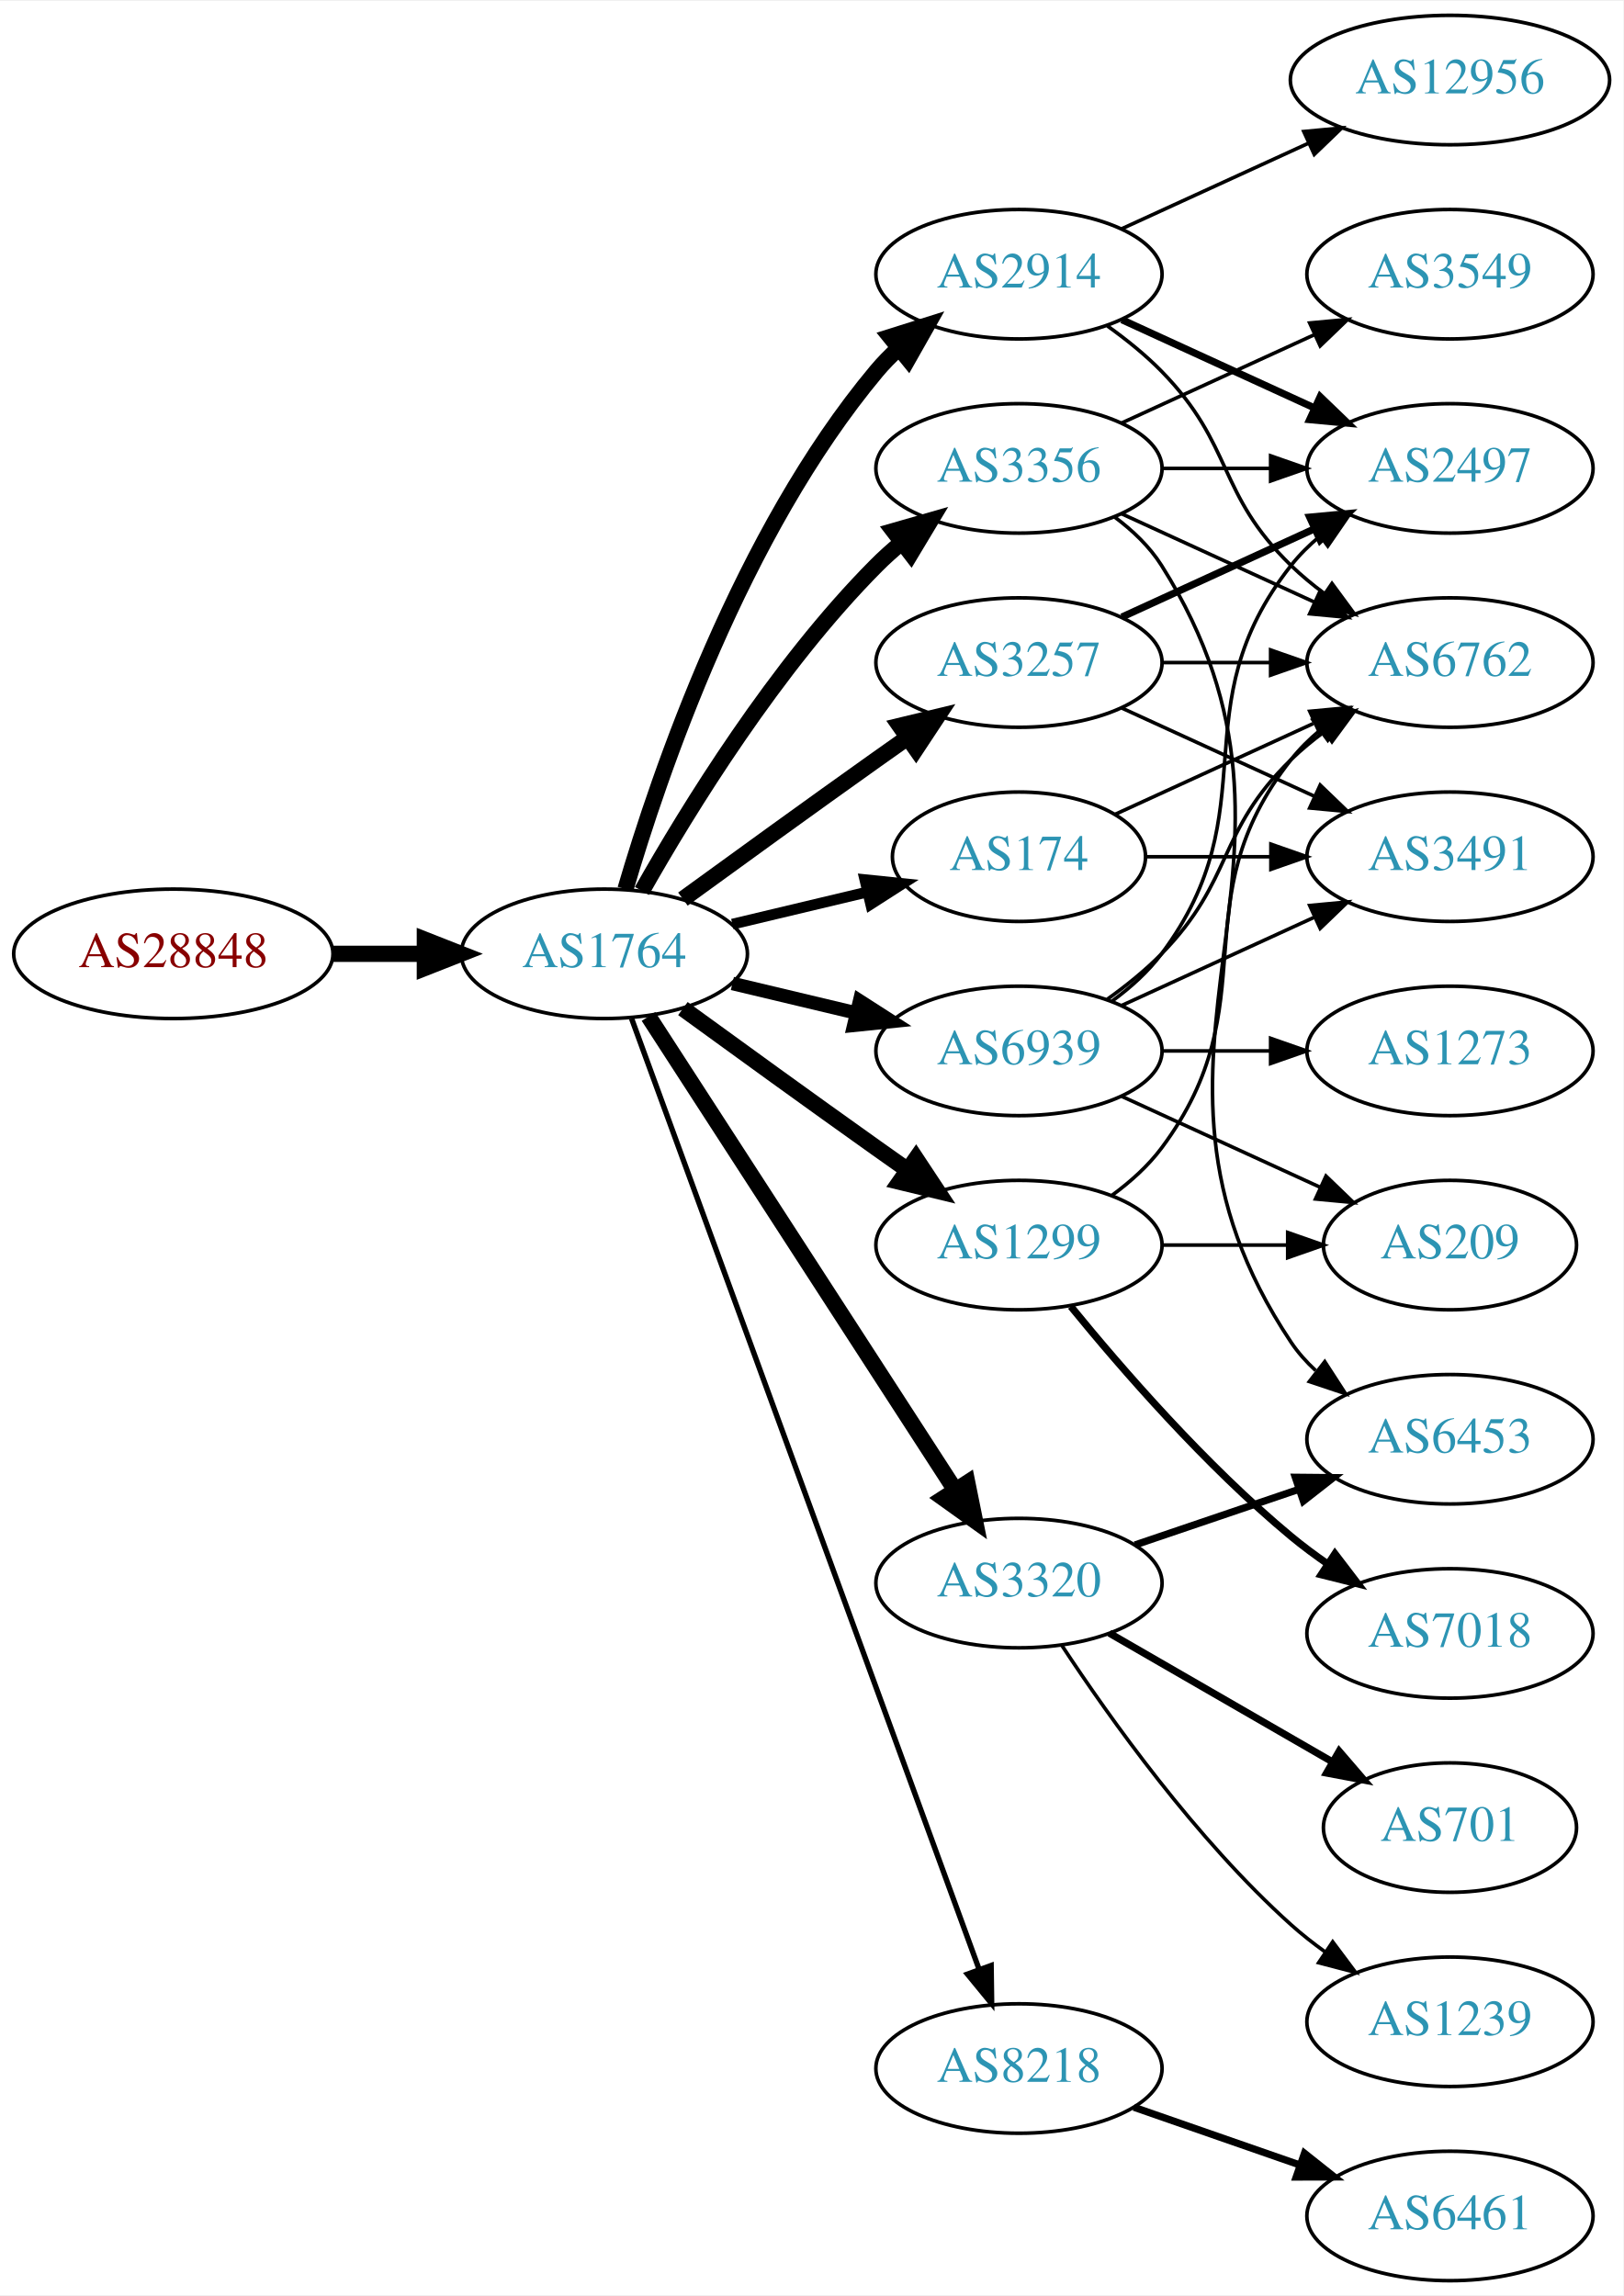
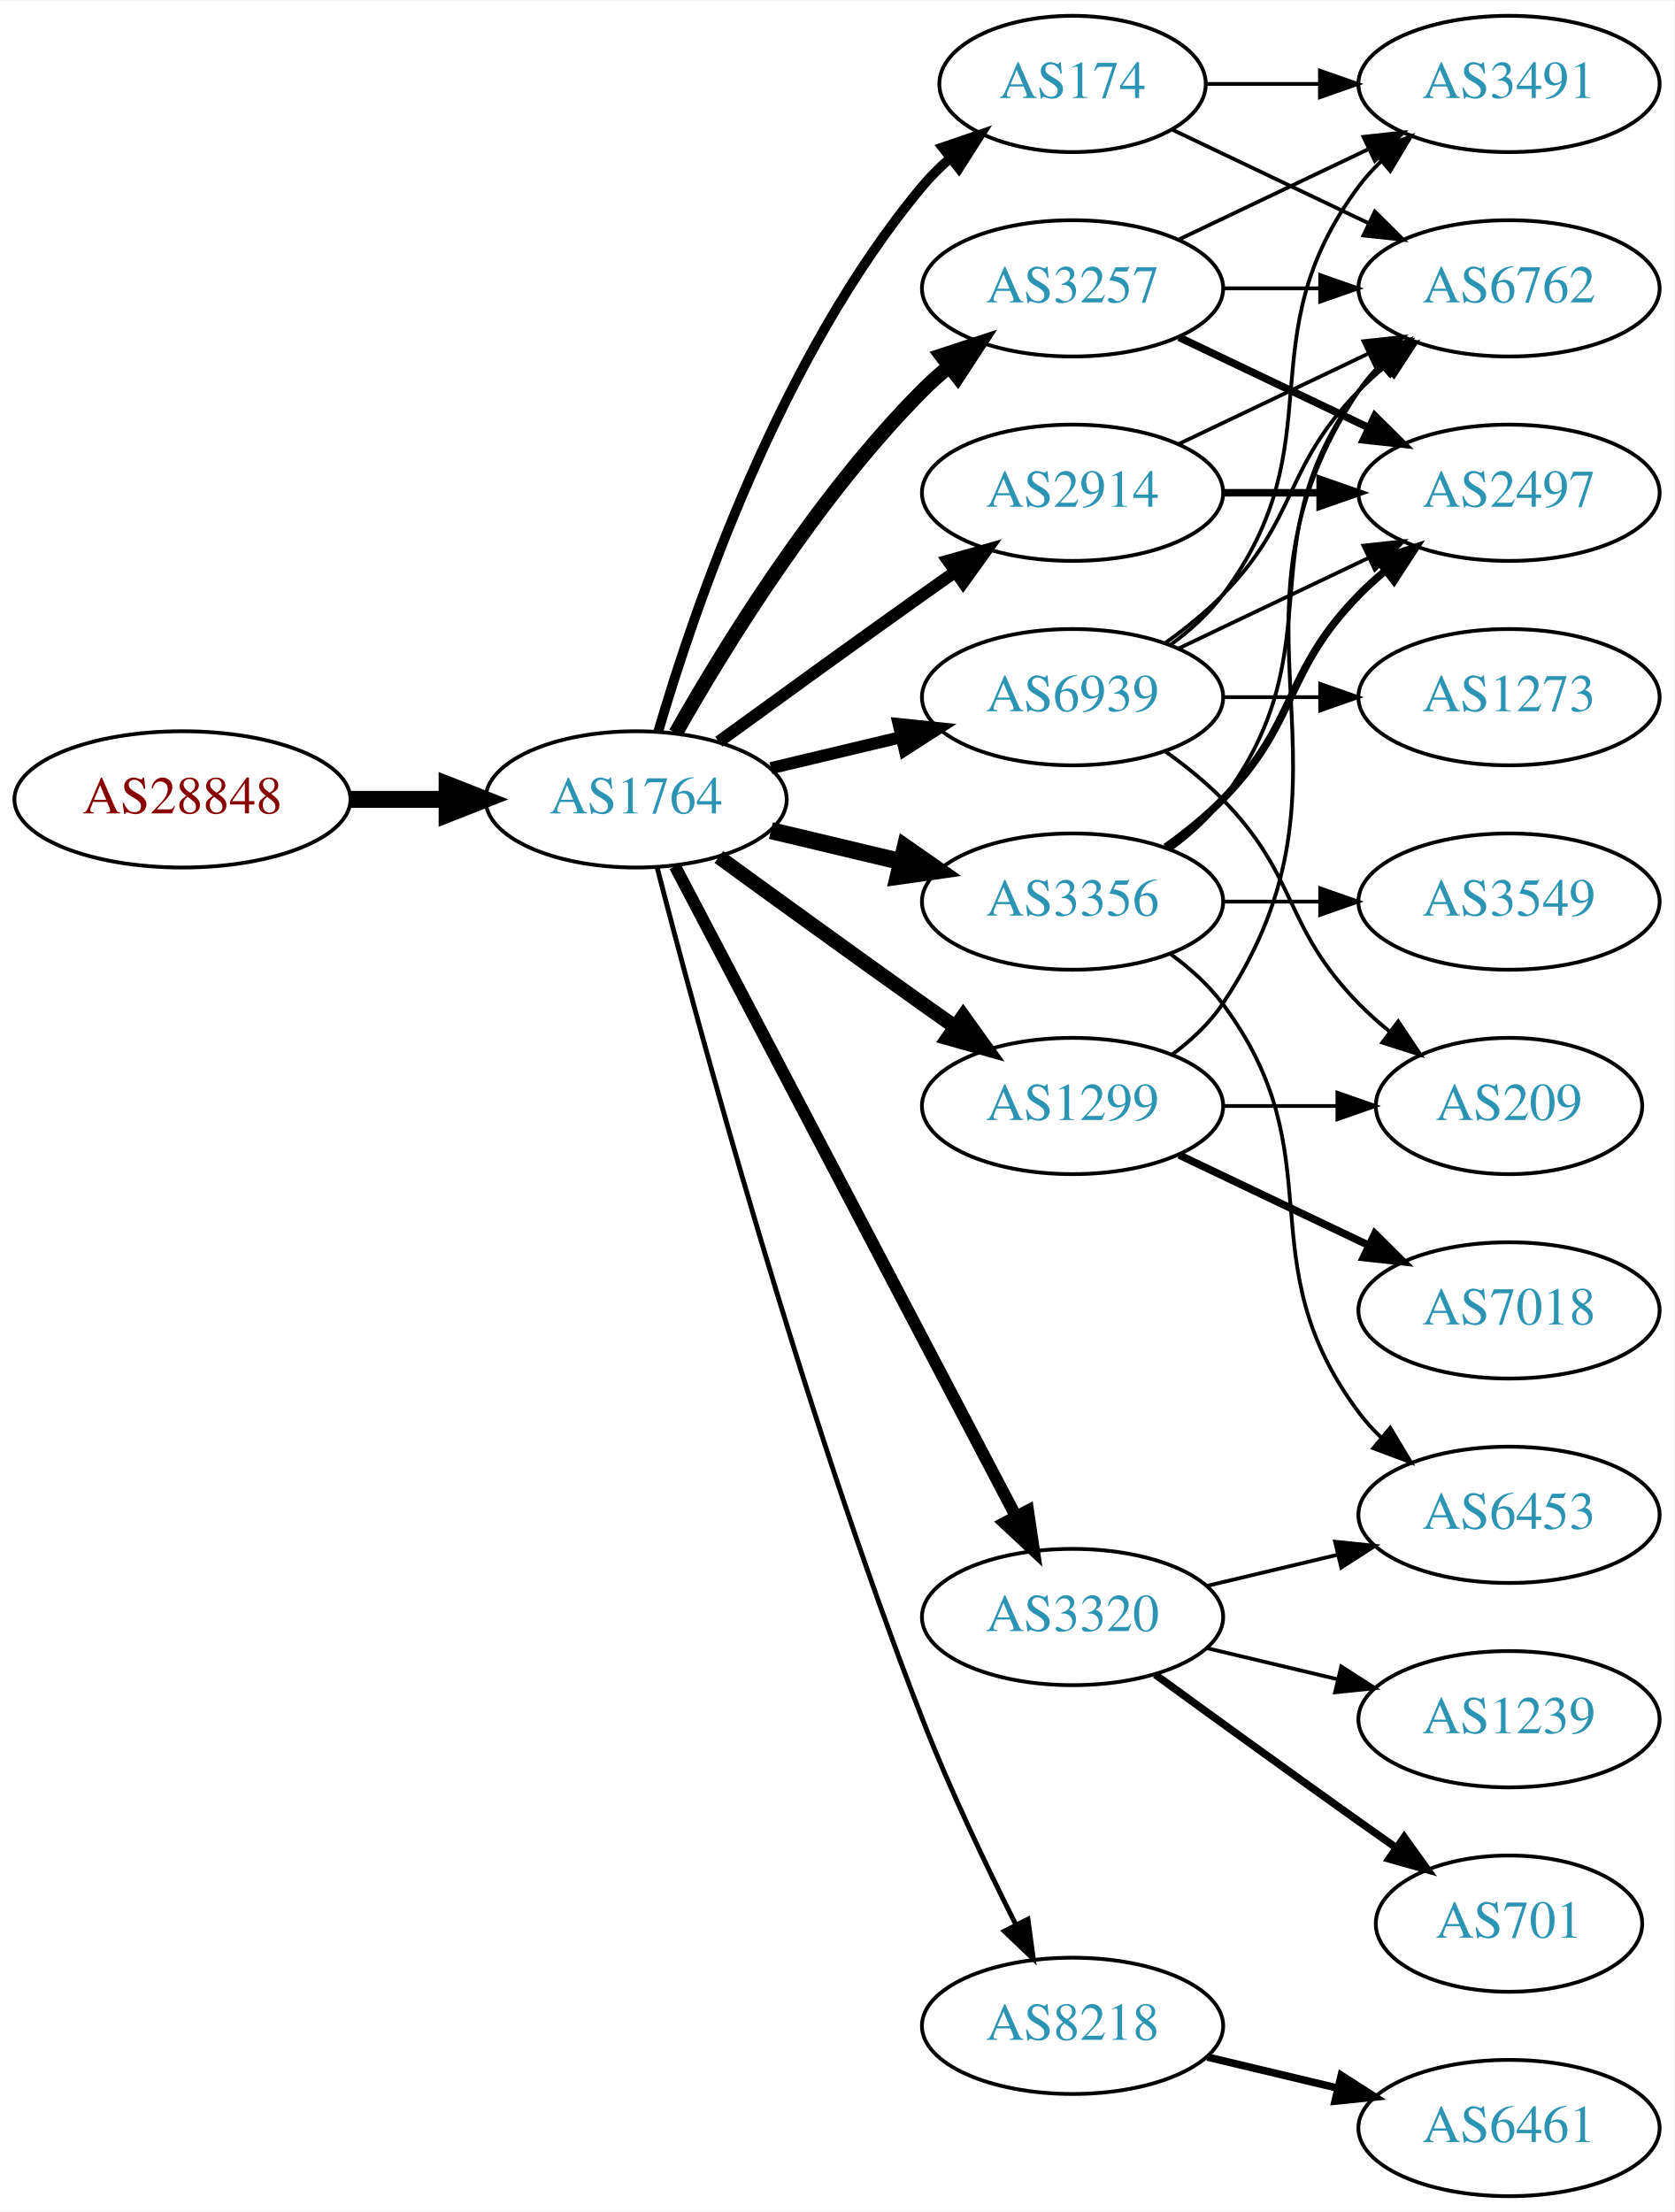
- <svg xmlns="http://www.w3.org/2000/svg" xmlns:xlink="http://www.w3.org/1999/xlink" width="451pt" height="638pt" viewBox="0.00 0.00 451.37 638.00">
-   <g id="graph0" class="graph" transform="scale(1 1) rotate(0) translate(4 634)">
-     <polygon fill="white" stroke="none" points="-4,4 -4,-634 447.37,-634 447.37,4 -4,4" />
+ <svg xmlns="http://www.w3.org/2000/svg" xmlns:xlink="http://www.w3.org/1999/xlink" width="442pt" height="584pt" viewBox="0.00 0.00 442.27 584.00">
+   <g id="graph0" class="graph" transform="scale(1 1) rotate(0) translate(4 580)">
+     <polygon fill="white" stroke="none" points="-4,4 -4,-580 438.271,-580 438.271,4 -4,4" />
    <g id="node1" class="node">
      <g id="a_node1">
        <a xlink:href="/asn/28848" xlink:title="AS28848 ~ UNIDO-AS [AT]">
          <ellipse fill="#ffffff" stroke="black" cx="44.196" cy="-369" rx="44.393" ry="18" />
          <text text-anchor="middle" x="44.196" y="-365.3" font-family="Times,serif" font-size="14.00" fill="#880000">AS28848</text>
        </a>
      </g>
    </g>
    <g id="node2" class="node">
      <g id="a_node2">
        <a xlink:href="/asn/1764" xlink:title="AS1764 ~ NEXTLAYER-AS [AT]">
          <ellipse fill="#ffffff" stroke="black" cx="164.039" cy="-369" rx="39.794" ry="18" />
          <text text-anchor="middle" x="164.039" y="-365.3" font-family="Times,serif" font-size="14.00" fill="#2c94b3">AS1764</text>
        </a>
      </g>
    </g>
    <g id="edge1" class="edge">
      <path fill="none" stroke="black" stroke-width="4.5" d="M88.407,-369C96.72,-369 105.482,-369 113.965,-369" />
      <polygon fill="black" stroke="black" stroke-width="4.5" points="114.123,-372.938 124.123,-369 114.123,-365.063 114.123,-372.938" />
    </g>
    <g id="node3" class="node">
      <g id="a_node3">
-         <a xlink:href="/asn/3356" xlink:title="AS3356 ~ Level 3 Parent, LLC [US]">
-           <ellipse fill="#ffffff" stroke="black" cx="279.332" cy="-504" rx="39.794" ry="18" />
-           <text text-anchor="middle" x="279.332" y="-500.3" font-family="Times,serif" font-size="14.00" fill="#2c94b3">AS3356</text>
+         <a xlink:href="/asn/2914" xlink:title="AS2914 ~ NTT America, Inc. [US]">
+           <ellipse fill="#ffffff" stroke="black" cx="279.332" cy="-450" rx="39.794" ry="18" />
+           <text text-anchor="middle" x="279.332" y="-446.3" font-family="Times,serif" font-size="14.00" fill="#2c94b3">AS2914</text>
        </a>
      </g>
    </g>
    <g id="edge2" class="edge">
-       <path fill="none" stroke="black" stroke-width="4.5" d="M174.498,-386.49C187.28,-409.096 211.712,-448.886 239.685,-477 241.796,-479.121 244.092,-481.188 246.477,-483.171" />
-       <polygon fill="black" stroke="black" stroke-width="4.5" points="244.463,-486.589 254.793,-489.556 249.259,-480.343 244.463,-486.589" />
+       <path fill="none" stroke="black" stroke-width="3.214" d="M185.887,-384.222C200.821,-395.091 221.435,-410.025 239.685,-423 242.506,-425.005 245.449,-427.085 248.397,-429.159" />
+       <polygon fill="black" stroke="black" stroke-width="3.214" points="246.424,-432.05 256.621,-434.926 250.443,-426.319 246.424,-432.05" />
    </g>
    <g id="node4" class="node">
      <g id="a_node4">
-         <a xlink:href="/asn/2914" xlink:title="AS2914 ~ NTT America, Inc. [US]">
-           <ellipse fill="#ffffff" stroke="black" cx="279.332" cy="-558" rx="39.794" ry="18" />
-           <text text-anchor="middle" x="279.332" y="-554.3" font-family="Times,serif" font-size="14.00" fill="#2c94b3">AS2914</text>
+         <a xlink:href="/asn/3257" xlink:title="AS3257 ~ GTT [DE]">
+           <ellipse fill="#ffffff" stroke="black" cx="279.332" cy="-504" rx="39.794" ry="18" />
+           <text text-anchor="middle" x="279.332" y="-500.3" font-family="Times,serif" font-size="14.00" fill="#2c94b3">AS3257</text>
        </a>
      </g>
    </g>
    <g id="edge3" class="edge">
-       <path fill="none" stroke="black" stroke-width="4.5" d="M169.913,-387.002C179.227,-418.844 202.043,-485.981 239.685,-531 241.555,-533.237 243.654,-535.374 245.88,-537.396" />
-       <polygon fill="black" stroke="black" stroke-width="4.5" points="243.548,-540.574 253.799,-543.804 248.502,-534.452 243.548,-540.574" />
+       <path fill="none" stroke="black" stroke-width="3.857" d="M174.498,-386.49C187.28,-409.096 211.712,-448.886 239.685,-477 241.796,-479.121 244.092,-481.188 246.477,-483.171" />
+       <polygon fill="black" stroke="black" stroke-width="3.857" points="244.73,-486.242 254.793,-489.556 248.993,-480.69 244.73,-486.242" />
    </g>
    <g id="node5" class="node">
      <g id="a_node5">
-         <a xlink:href="/asn/3257" xlink:title="AS3257 ~ GTT [DE]">
-           <ellipse fill="#ffffff" stroke="black" cx="279.332" cy="-450" rx="39.794" ry="18" />
-           <text text-anchor="middle" x="279.332" y="-446.3" font-family="Times,serif" font-size="14.00" fill="#2c94b3">AS3257</text>
-         </a>
-       </g>
-     </g>
-     <g id="edge4" class="edge">
-       <path fill="none" stroke="black" stroke-width="4.5" d="M185.887,-384.222C200.821,-395.091 221.435,-410.025 239.685,-423 242.506,-425.005 245.449,-427.085 248.397,-429.159" />
-       <polygon fill="black" stroke="black" stroke-width="4.5" points="246.173,-432.409 256.621,-434.926 250.694,-425.961 246.173,-432.409" />
-     </g>
-     <g id="node6" class="node">
-       <g id="a_node6">
-         <a xlink:href="/asn/3320" xlink:title="AS3320 ~ DTAG [DE]">
-           <ellipse fill="#ffffff" stroke="black" cx="279.332" cy="-194" rx="39.794" ry="18" />
-           <text text-anchor="middle" x="279.332" y="-190.3" font-family="Times,serif" font-size="14.00" fill="#2c94b3">AS3320</text>
-         </a>
-       </g>
-     </g>
-     <g id="edge5" class="edge">
-       <path fill="none" stroke="black" stroke-width="4.5" d="M176.316,-351.581C196.335,-320.657 238.172,-256.033 261.573,-219.887" />
-       <polygon fill="black" stroke="black" stroke-width="4.5" points="264.971,-221.883 267.1,-211.349 258.36,-217.604 264.971,-221.883" />
-     </g>
-     <g id="node7" class="node">
-       <g id="a_node7">
        <a xlink:href="/asn/1299" xlink:title="AS1299 ~ Telia Carrier [EU]">
          <ellipse fill="#ffffff" stroke="black" cx="279.332" cy="-288" rx="39.794" ry="18" />
          <text text-anchor="middle" x="279.332" y="-284.3" font-family="Times,serif" font-size="14.00" fill="#2c94b3">AS1299</text>
        </a>
      </g>
    </g>
+     <g id="edge4" class="edge">
+       <path fill="none" stroke="black" stroke-width="3.857" d="M185.887,-353.778C200.821,-342.909 221.435,-327.975 239.685,-315 242.506,-312.995 245.449,-310.915 248.397,-308.841" />
+       <polygon fill="black" stroke="black" stroke-width="3.857" points="250.443,-311.681 256.621,-303.074 246.424,-305.95 250.443,-311.681" />
+     </g>
+     <g id="node6" class="node">
+       <g id="a_node6">
+         <a xlink:href="/asn/3356" xlink:title="AS3356 ~ Level 3 Parent, LLC [US]">
+           <ellipse fill="#ffffff" stroke="black" cx="279.332" cy="-342" rx="39.794" ry="18" />
+           <text text-anchor="middle" x="279.332" y="-338.3" font-family="Times,serif" font-size="14.00" fill="#2c94b3">AS3356</text>
+         </a>
+       </g>
+     </g>
+     <g id="edge5" class="edge">
+       <path fill="none" stroke="black" stroke-width="4.5" d="M199.646,-360.752C210.517,-358.162 222.671,-355.265 234.114,-352.538" />
+       <polygon fill="black" stroke="black" stroke-width="4.5" points="235.122,-356.346 243.936,-350.197 233.296,-348.685 235.122,-356.346" />
+     </g>
+     <g id="node7" class="node">
+       <g id="a_node7">
+         <a xlink:href="/asn/3320" xlink:title="AS3320 ~ DTAG [DE]">
+           <ellipse fill="#ffffff" stroke="black" cx="279.332" cy="-153" rx="39.794" ry="18" />
+           <text text-anchor="middle" x="279.332" y="-149.3" font-family="Times,serif" font-size="14.00" fill="#2c94b3">AS3320</text>
+         </a>
+       </g>
+     </g>
    <g id="edge6" class="edge">
-       <path fill="none" stroke="black" stroke-width="4.5" d="M185.887,-353.778C200.821,-342.909 221.435,-327.975 239.685,-315 242.506,-312.995 245.449,-310.915 248.397,-308.841" />
-       <polygon fill="black" stroke="black" stroke-width="4.5" points="250.694,-312.039 256.621,-303.074 246.173,-305.591 250.694,-312.039" />
+       <path fill="none" stroke="black" stroke-width="3.214" d="M174.31,-351.324C194.151,-313.495 240.829,-224.501 264.316,-179.722" />
+       <polygon fill="black" stroke="black" stroke-width="3.214" points="267.546,-181.099 269.091,-170.617 261.347,-177.848 267.546,-181.099" />
    </g>
    <g id="node8" class="node">
      <g id="a_node8">
        <a xlink:href="/asn/8218" xlink:title="AS8218 ~ legacy Neotelecoms [FR]">
-           <ellipse fill="#ffffff" stroke="black" cx="279.332" cy="-59" rx="39.794" ry="18" />
-           <text text-anchor="middle" x="279.332" y="-55.3" font-family="Times,serif" font-size="14.00" fill="#2c94b3">AS8218</text>
+           <ellipse fill="#ffffff" stroke="black" cx="279.332" cy="-45" rx="39.794" ry="18" />
+           <text text-anchor="middle" x="279.332" y="-41.3" font-family="Times,serif" font-size="14.00" fill="#2c94b3">AS8218</text>
        </a>
      </g>
    </g>
    <g id="edge7" class="edge">
-       <path fill="none" stroke="black" stroke-width="1.5" d="M171.619,-350.993C190.587,-299.092 245.464,-148.936 268.239,-86.616" />
-       <polygon fill="black" stroke="black" stroke-width="1.5" points="271.587,-87.65 271.733,-77.057 265.013,-85.248 271.587,-87.65" />
+       <path fill="none" stroke="black" stroke-width="1.286" d="M169.591,-351.01C180.102,-310.296 207.635,-208.242 239.685,-126 246.9,-107.485 256.518,-87.316 264.353,-71.735" />
+       <polygon fill="black" stroke="black" stroke-width="1.286" points="267.544,-73.181 268.964,-62.682 261.307,-70.004 267.544,-73.181" />
    </g>
    <g id="node9" class="node">
      <g id="a_node9">
        <a xlink:href="/asn/174" xlink:title="AS174 ~ Cogent Communications [US]">
-           <ellipse fill="#ffffff" stroke="black" cx="279.332" cy="-396" rx="35.194" ry="18" />
-           <text text-anchor="middle" x="279.332" y="-392.3" font-family="Times,serif" font-size="14.00" fill="#2c94b3">AS174</text>
+           <ellipse fill="#ffffff" stroke="black" cx="279.332" cy="-558" rx="35.194" ry="18" />
+           <text text-anchor="middle" x="279.332" y="-554.3" font-family="Times,serif" font-size="14.00" fill="#2c94b3">AS174</text>
        </a>
      </g>
    </g>
    <g id="edge8" class="edge">
-       <path fill="none" stroke="black" stroke-width="3" d="M199.646,-377.248C211.44,-380.058 224.745,-383.229 237.013,-386.153" />
-       <polygon fill="black" stroke="black" stroke-width="3" points="236.479,-389.624 247.018,-388.537 238.101,-382.814 236.479,-389.624" />
+       <path fill="none" stroke="black" stroke-width="2.571" d="M169.913,-387.002C179.227,-418.844 202.043,-485.981 239.685,-531 241.838,-533.574 244.292,-536.017 246.896,-538.303" />
+       <polygon fill="black" stroke="black" stroke-width="2.571" points="244.98,-541.249 255.007,-544.672 249.303,-535.743 244.98,-541.249" />
    </g>
    <g id="node10" class="node">
      <g id="a_node10">
        <a xlink:href="/asn/6939" xlink:title="AS6939 ~ Hurricane Electric LLC [US]">
-           <ellipse fill="#ffffff" stroke="black" cx="279.332" cy="-342" rx="39.794" ry="18" />
-           <text text-anchor="middle" x="279.332" y="-338.3" font-family="Times,serif" font-size="14.00" fill="#2c94b3">AS6939</text>
+           <ellipse fill="#ffffff" stroke="black" cx="279.332" cy="-396" rx="39.794" ry="18" />
+           <text text-anchor="middle" x="279.332" y="-392.3" font-family="Times,serif" font-size="14.00" fill="#2c94b3">AS6939</text>
        </a>
      </g>
    </g>
    <g id="edge9" class="edge">
-       <path fill="none" stroke="black" stroke-width="3.75" d="M199.646,-360.752C210.517,-358.162 222.671,-355.265 234.114,-352.538" />
-       <polygon fill="black" stroke="black" stroke-width="3.75" points="235.02,-355.92 243.936,-350.197 233.397,-349.111 235.02,-355.92" />
+       <path fill="none" stroke="black" stroke-width="3.214" d="M199.646,-377.248C210.517,-379.838 222.671,-382.735 234.114,-385.462" />
+       <polygon fill="black" stroke="black" stroke-width="3.214" points="233.397,-388.889 243.936,-387.803 235.02,-382.08 233.397,-388.889" />
    </g>
    <g id="node11" class="node">
      <g id="a_node11">
-         <a xlink:href="/asn/6762" xlink:title="AS6762 ~ TELECOM ITALIA SPARKLE S.p.A. [IT]">
-           <ellipse fill="#ffffff" stroke="black" cx="399.174" cy="-450" rx="39.794" ry="18" />
-           <text text-anchor="middle" x="399.174" y="-446.3" font-family="Times,serif" font-size="14.00" fill="#2c94b3">AS6762</text>
-         </a>
-       </g>
-     </g>
-     <g id="edge18" class="edge">
-       <path fill="none" stroke="black" d="M307.96,-491.339C323.917,-484.027 344.188,-474.739 361.471,-466.819" />
-       <polygon fill="black" stroke="black" points="363.085,-469.929 370.718,-462.581 360.169,-463.565 363.085,-469.929" />
+         <a xlink:href="/asn/2497" xlink:title="AS2497 ~ Internet Initiative Japan Inc. [JP]">
+           <ellipse fill="#ffffff" stroke="black" cx="394.625" cy="-450" rx="39.794" ry="18" />
+           <text text-anchor="middle" x="394.625" y="-446.3" font-family="Times,serif" font-size="14.00" fill="#2c94b3">AS2497</text>
+         </a>
+       </g>
+     </g>
+     <g id="edge16" class="edge">
+       <path fill="none" stroke="black" stroke-width="2" d="M319.004,-450C327.207,-450 335.971,-450 344.503,-450" />
+       <polygon fill="black" stroke="black" stroke-width="2" points="344.742,-453.5 354.742,-450 344.742,-446.5 344.742,-453.5" />
    </g>
    <g id="node13" class="node">
      <g id="a_node13">
-         <a xlink:href="/asn/2497" xlink:title="AS2497 ~ Internet Initiative Japan Inc. [JP]">
-           <ellipse fill="#ffffff" stroke="black" cx="399.174" cy="-504" rx="39.794" ry="18" />
-           <text text-anchor="middle" x="399.174" y="-500.3" font-family="Times,serif" font-size="14.00" fill="#2c94b3">AS2497</text>
-         </a>
-       </g>
-     </g>
-     <g id="edge19" class="edge">
-       <path fill="none" stroke="black" d="M319.244,-504C328.798,-504 339.147,-504 349.11,-504" />
-       <polygon fill="black" stroke="black" points="349.302,-507.5 359.302,-504 349.302,-500.5 349.302,-507.5" />
+         <a xlink:href="/asn/6762" xlink:title="AS6762 ~ TELECOM ITALIA SPARKLE S.p.A. [IT]">
+           <ellipse fill="#ffffff" stroke="black" cx="394.625" cy="-504" rx="39.794" ry="18" />
+           <text text-anchor="middle" x="394.625" y="-500.3" font-family="Times,serif" font-size="14.00" fill="#2c94b3">AS6762</text>
+         </a>
+       </g>
+     </g>
+     <g id="edge17" class="edge">
+       <path fill="none" stroke="black" d="M307.468,-462.934C322.462,-470.081 341.283,-479.052 357.506,-486.785" />
+       <polygon fill="black" stroke="black" points="356.177,-490.028 366.71,-491.171 359.188,-483.709 356.177,-490.028" />
+     </g>
+     <g id="edge10" class="edge">
+       <path fill="none" stroke="black" stroke-width="2" d="M307.468,-491.066C322.462,-483.919 341.283,-474.948 357.506,-467.215" />
+       <polygon fill="black" stroke="black" stroke-width="2" points="359.188,-470.291 366.71,-462.829 356.177,-463.972 359.188,-470.291" />
+     </g>
+     <g id="node12" class="node">
+       <g id="a_node12">
+         <a xlink:href="/asn/3491" xlink:title="AS3491 ~ PCCW Global, Inc. [US]">
+           <ellipse fill="#ffffff" stroke="black" cx="394.625" cy="-558" rx="39.794" ry="18" />
+           <text text-anchor="middle" x="394.625" y="-554.3" font-family="Times,serif" font-size="14.00" fill="#2c94b3">AS3491</text>
+         </a>
+       </g>
+     </g>
+     <g id="edge11" class="edge">
+       <path fill="none" stroke="black" d="M307.468,-516.934C322.462,-524.081 341.283,-533.052 357.506,-540.785" />
+       <polygon fill="black" stroke="black" points="356.177,-544.028 366.71,-545.171 359.188,-537.709 356.177,-544.028" />
+     </g>
+     <g id="edge12" class="edge">
+       <path fill="none" stroke="black" d="M319.004,-504C327.207,-504 335.971,-504 344.503,-504" />
+       <polygon fill="black" stroke="black" points="344.742,-507.5 354.742,-504 344.742,-500.5 344.742,-507.5" />
+     </g>
+     <g id="edge14" class="edge">
+       <path fill="none" stroke="black" d="M305.651,-301.607C310.707,-305.351 315.518,-309.831 318.978,-315 360.003,-376.294 313.954,-415.706 354.978,-477 356.6,-479.423 358.519,-481.695 360.621,-483.81" />
+       <polygon fill="black" stroke="black" points="358.434,-486.546 368.306,-490.393 362.988,-481.229 358.434,-486.546" />
+     </g>
+     <g id="node14" class="node">
+       <g id="a_node14">
+         <a xlink:href="/asn/7018" xlink:title="AS7018 ~ AT&amp;T Services, Inc. [US]">
+           <ellipse fill="#ffffff" stroke="black" cx="394.625" cy="-234" rx="39.794" ry="18" />
+           <text text-anchor="middle" x="394.625" y="-230.3" font-family="Times,serif" font-size="14.00" fill="#2c94b3">AS7018</text>
+         </a>
+       </g>
+     </g>
+     <g id="edge13" class="edge">
+       <path fill="none" stroke="black" stroke-width="2" d="M307.468,-275.066C322.462,-267.919 341.283,-258.948 357.506,-251.215" />
+       <polygon fill="black" stroke="black" stroke-width="2" points="359.188,-254.291 366.71,-246.829 356.177,-247.972 359.188,-254.291" />
    </g>
    <g id="node15" class="node">
      <g id="a_node15">
-         <a xlink:href="/asn/3549" xlink:title="AS3549 ~ Level 3 Parent, LLC [US]">
-           <ellipse fill="#ffffff" stroke="black" cx="399.174" cy="-558" rx="39.794" ry="18" />
-           <text text-anchor="middle" x="399.174" y="-554.3" font-family="Times,serif" font-size="14.00" fill="#2c94b3">AS3549</text>
-         </a>
-       </g>
-     </g>
-     <g id="edge16" class="edge">
-       <path fill="none" stroke="black" d="M307.96,-516.661C323.917,-523.973 344.188,-533.261 361.471,-541.181" />
-       <polygon fill="black" stroke="black" points="360.169,-544.435 370.718,-545.419 363.085,-538.071 360.169,-544.435" />
+         <a xlink:href="/asn/209" xlink:title="AS209 ~ CenturyLink Communications, LLC [US]">
+           <ellipse fill="#ffffff" stroke="black" cx="394.625" cy="-288" rx="35.194" ry="18" />
+           <text text-anchor="middle" x="394.625" y="-284.3" font-family="Times,serif" font-size="14.00" fill="#2c94b3">AS209</text>
+         </a>
+       </g>
+     </g>
+     <g id="edge15" class="edge">
+       <path fill="none" stroke="black" d="M319.004,-288C328.709,-288 339.2,-288 349.163,-288" />
+       <polygon fill="black" stroke="black" points="349.299,-291.5 359.299,-288 349.299,-284.5 349.299,-291.5" />
+     </g>
+     <g id="edge19" class="edge">
+       <path fill="none" stroke="black" stroke-width="2" d="M303.926,-356.389C309.182,-360.148 314.513,-364.437 318.978,-369 339.151,-389.617 334.806,-402.383 354.978,-423 357.071,-425.139 359.354,-427.218 361.731,-429.21" />
+       <polygon fill="black" stroke="black" stroke-width="2" points="359.974,-432.275 370.031,-435.611 364.249,-426.732 359.974,-432.275" />
+     </g>
+     <g id="edge18" class="edge">
+       <path fill="none" stroke="black" d="M305.262,-355.882C310.338,-359.611 315.256,-364.016 318.978,-369 349.249,-409.542 324.707,-436.458 354.978,-477 356.723,-479.336 358.73,-481.545 360.893,-483.617" />
+       <polygon fill="black" stroke="black" points="358.771,-486.405 368.694,-490.118 363.253,-481.027 358.771,-486.405" />
    </g>
    <g id="node16" class="node">
      <g id="a_node16">
-         <a xlink:href="/asn/6453" xlink:title="AS6453 ~ TATA COMMUNICATIONS (AMERICA) INC [US]">
-           <ellipse fill="#ffffff" stroke="black" cx="399.174" cy="-234" rx="39.794" ry="18" />
-           <text text-anchor="middle" x="399.174" y="-230.3" font-family="Times,serif" font-size="14.00" fill="#2c94b3">AS6453</text>
-         </a>
-       </g>
-     </g>
-     <g id="edge17" class="edge">
-       <path fill="none" stroke="black" d="M305.858,-490.528C310.903,-486.777 315.658,-482.26 318.978,-477 370.928,-394.7 300.94,-341.944 354.978,-261 356.893,-258.131 359.227,-255.51 361.808,-253.128" />
-       <polygon fill="black" stroke="black" points="364.359,-255.579 370.12,-246.687 360.071,-250.046 364.359,-255.579" />
-     </g>
-     <g id="edge10" class="edge">
-       <path fill="none" stroke="black" d="M303.926,-543.611C309.182,-539.852 314.513,-535.563 318.978,-531 339.151,-510.383 334.285,-497.094 354.978,-477 357.823,-474.237 360.997,-471.614 364.297,-469.166" />
-       <polygon fill="black" stroke="black" points="366.363,-471.994 372.645,-463.462 362.414,-466.214 366.363,-471.994" />
-     </g>
-     <g id="node12" class="node">
-       <g id="a_node12">
-         <a xlink:href="/asn/12956" xlink:title="AS12956 ~ TELXIUS [ES]">
-           <ellipse fill="#ffffff" stroke="black" cx="399.174" cy="-612" rx="44.393" ry="18" />
-           <text text-anchor="middle" x="399.174" y="-608.3" font-family="Times,serif" font-size="14.00" fill="#2c94b3">AS12956</text>
-         </a>
-       </g>
-     </g>
-     <g id="edge11" class="edge">
-       <path fill="none" stroke="black" d="M307.96,-570.661C323.458,-577.762 343.025,-586.728 359.971,-594.494" />
-       <polygon fill="black" stroke="black" points="358.525,-597.681 369.074,-598.665 361.441,-591.317 358.525,-597.681" />
-     </g>
-     <g id="edge12" class="edge">
-       <path fill="none" stroke="black" stroke-width="2" d="M307.96,-545.339C323.917,-538.027 344.188,-528.739 361.471,-520.819" />
-       <polygon fill="black" stroke="black" stroke-width="2" points="363.085,-523.929 370.718,-516.581 360.169,-517.565 363.085,-523.929" />
-     </g>
-     <g id="edge14" class="edge">
-       <path fill="none" stroke="black" d="M319.244,-450C328.798,-450 339.147,-450 349.11,-450" />
-       <polygon fill="black" stroke="black" points="349.302,-453.5 359.302,-450 349.302,-446.5 349.302,-453.5" />
-     </g>
-     <g id="edge13" class="edge">
-       <path fill="none" stroke="black" stroke-width="2" d="M307.96,-462.661C323.917,-469.973 344.188,-479.261 361.471,-487.181" />
-       <polygon fill="black" stroke="black" stroke-width="2" points="360.169,-490.435 370.718,-491.419 363.085,-484.071 360.169,-490.435" />
-     </g>
-     <g id="node14" class="node">
-       <g id="a_node14">
-         <a xlink:href="/asn/3491" xlink:title="AS3491 ~ PCCW Global, Inc. [US]">
-           <ellipse fill="#ffffff" stroke="black" cx="399.174" cy="-396" rx="39.794" ry="18" />
-           <text text-anchor="middle" x="399.174" y="-392.3" font-family="Times,serif" font-size="14.00" fill="#2c94b3">AS3491</text>
-         </a>
-       </g>
-     </g>
-     <g id="edge15" class="edge">
-       <path fill="none" stroke="black" d="M307.96,-437.339C323.917,-430.027 344.188,-420.739 361.471,-412.819" />
-       <polygon fill="black" stroke="black" points="363.085,-415.929 370.718,-408.581 360.169,-409.565 363.085,-415.929" />
-     </g>
-     <g id="edge22" class="edge">
-       <path fill="none" stroke="black" stroke-width="2" d="M311.602,-204.614C325.585,-209.361 342.256,-215.019 357.218,-220.098" />
-       <polygon fill="black" stroke="black" stroke-width="2" points="356.163,-223.436 366.758,-223.336 358.413,-216.808 356.163,-223.436" />
+         <a xlink:href="/asn/3549" xlink:title="AS3549 ~ Level 3 Parent, LLC [US]">
+           <ellipse fill="#ffffff" stroke="black" cx="394.625" cy="-342" rx="39.794" ry="18" />
+           <text text-anchor="middle" x="394.625" y="-338.3" font-family="Times,serif" font-size="14.00" fill="#2c94b3">AS3549</text>
+         </a>
+       </g>
+     </g>
+     <g id="edge20" class="edge">
+       <path fill="none" stroke="black" d="M319.004,-342C327.207,-342 335.971,-342 344.503,-342" />
+       <polygon fill="black" stroke="black" points="344.742,-345.5 354.742,-342 344.742,-338.5 344.742,-345.5" />
    </g>
    <g id="node17" class="node">
      <g id="a_node17">
-         <a xlink:href="/asn/701" xlink:title="AS701 ~ UUNET [US]">
-           <ellipse fill="#ffffff" stroke="black" cx="399.174" cy="-126" rx="35.194" ry="18" />
-           <text text-anchor="middle" x="399.174" y="-122.3" font-family="Times,serif" font-size="14.00" fill="#2c94b3">AS701</text>
-         </a>
-       </g>
-     </g>
-     <g id="edge20" class="edge">
-       <path fill="none" stroke="black" stroke-width="2" d="M304.463,-180.075C322.367,-169.744 346.949,-155.559 366.443,-144.31" />
-       <polygon fill="black" stroke="black" stroke-width="2" points="368.364,-147.243 375.276,-139.213 364.865,-141.18 368.364,-147.243" />
+         <a xlink:href="/asn/6453" xlink:title="AS6453 ~ TATA COMMUNICATIONS (AMERICA) INC [US]">
+           <ellipse fill="#ffffff" stroke="black" cx="394.625" cy="-180" rx="39.794" ry="18" />
+           <text text-anchor="middle" x="394.625" y="-176.3" font-family="Times,serif" font-size="14.00" fill="#2c94b3">AS6453</text>
+         </a>
+       </g>
+     </g>
+     <g id="edge21" class="edge">
+       <path fill="none" stroke="black" d="M305.262,-328.118C310.338,-324.389 315.256,-319.984 318.978,-315 349.249,-274.458 324.707,-247.542 354.978,-207 356.723,-204.664 358.73,-202.455 360.893,-200.383" />
+       <polygon fill="black" stroke="black" points="363.253,-202.973 368.694,-193.882 358.771,-197.595 363.253,-202.973" />
+     </g>
+     <g id="edge24" class="edge">
+       <path fill="none" stroke="black" d="M314.939,-161.248C325.81,-163.838 337.964,-166.735 349.407,-169.462" />
+       <polygon fill="black" stroke="black" points="348.69,-172.889 359.229,-171.803 350.313,-166.08 348.69,-172.889" />
    </g>
    <g id="node18" class="node">
      <g id="a_node18">
+         <a xlink:href="/asn/701" xlink:title="AS701 ~ UUNET [US]">
+           <ellipse fill="#ffffff" stroke="black" cx="394.625" cy="-72" rx="35.194" ry="18" />
+           <text text-anchor="middle" x="394.625" y="-68.3" font-family="Times,serif" font-size="14.00" fill="#2c94b3">AS701</text>
+         </a>
+       </g>
+     </g>
+     <g id="edge22" class="edge">
+       <path fill="none" stroke="black" stroke-width="2" d="M301.18,-137.778C316.114,-126.909 336.727,-111.975 354.978,-99 358.188,-96.718 361.557,-94.339 364.912,-91.982" />
+       <polygon fill="black" stroke="black" stroke-width="2" points="366.94,-94.834 373.123,-86.23 362.924,-89.101 366.94,-94.834" />
+     </g>
+     <g id="node19" class="node">
+       <g id="a_node19">
        <a xlink:href="/asn/1239" xlink:title="AS1239 ~ Sprint [US]">
-           <ellipse fill="#ffffff" stroke="black" cx="399.174" cy="-72" rx="39.794" ry="18" />
-           <text text-anchor="middle" x="399.174" y="-68.3" font-family="Times,serif" font-size="14.00" fill="#2c94b3">AS1239</text>
-         </a>
-       </g>
-     </g>
-     <g id="edge21" class="edge">
-       <path fill="none" stroke="black" d="M291.197,-176.748C304.52,-156.5 328.604,-122.685 354.978,-99 357.929,-96.35 361.171,-93.8 364.513,-91.396" />
-       <polygon fill="black" stroke="black" points="366.567,-94.233 372.913,-85.749 362.661,-88.424 366.567,-94.233" />
-     </g>
-     <g id="edge25" class="edge">
-       <path fill="none" stroke="black" d="M305.262,-301.882C310.338,-305.611 315.256,-310.016 318.978,-315 349.249,-355.542 323.679,-383.246 354.978,-423 357.303,-425.953 360.047,-428.67 363.006,-431.147" />
-       <polygon fill="black" stroke="black" points="361.065,-434.064 371.203,-437.145 365.199,-428.415 361.065,-434.064" />
+           <ellipse fill="#ffffff" stroke="black" cx="394.625" cy="-126" rx="39.794" ry="18" />
+           <text text-anchor="middle" x="394.625" y="-122.3" font-family="Times,serif" font-size="14.00" fill="#2c94b3">AS1239</text>
+         </a>
+       </g>
+     </g>
+     <g id="edge23" class="edge">
+       <path fill="none" stroke="black" d="M314.939,-144.752C325.81,-142.162 337.964,-139.265 349.407,-136.538" />
+       <polygon fill="black" stroke="black" points="350.313,-139.92 359.229,-134.197 348.69,-133.111 350.313,-139.92" />
    </g>
    <g id="node20" class="node">
      <g id="a_node20">
-         <a xlink:href="/asn/7018" xlink:title="AS7018 ~ AT&amp;T Services, Inc. [US]">
-           <ellipse fill="#ffffff" stroke="black" cx="399.174" cy="-180" rx="39.794" ry="18" />
-           <text text-anchor="middle" x="399.174" y="-176.3" font-family="Times,serif" font-size="14.00" fill="#2c94b3">AS7018</text>
-         </a>
-       </g>
-     </g>
-     <g id="edge24" class="edge">
-       <path fill="none" stroke="black" stroke-width="2" d="M293.751,-270.935C307.865,-253.625 331.28,-226.655 354.978,-207 358.194,-204.332 361.695,-201.73 365.265,-199.259" />
-       <polygon fill="black" stroke="black" stroke-width="2" points="367.189,-202.183 373.622,-193.764 363.343,-196.334 367.189,-202.183" />
+         <a xlink:href="/asn/6461" xlink:title="AS6461 ~ ZAYO-6461 [US]">
+           <ellipse fill="#ffffff" stroke="black" cx="394.625" cy="-18" rx="39.794" ry="18" />
+           <text text-anchor="middle" x="394.625" y="-14.3" font-family="Times,serif" font-size="14.00" fill="#2c94b3">AS6461</text>
+         </a>
+       </g>
+     </g>
+     <g id="edge25" class="edge">
+       <path fill="none" stroke="black" stroke-width="2" d="M314.939,-36.752C325.81,-34.162 337.964,-31.265 349.407,-28.538" />
+       <polygon fill="black" stroke="black" stroke-width="2" points="350.313,-31.92 359.229,-26.197 348.69,-25.111 350.313,-31.92" />
+     </g>
+     <g id="edge26" class="edge">
+       <path fill="none" stroke="black" d="M314.631,-558C324.008,-558 334.358,-558 344.393,-558" />
+       <polygon fill="black" stroke="black" points="344.681,-561.5 354.681,-558 344.681,-554.5 344.681,-561.5" />
+     </g>
+     <g id="edge27" class="edge">
+       <path fill="none" stroke="black" d="M305.757,-545.881C321.059,-538.587 340.783,-529.186 357.665,-521.14" />
+       <polygon fill="black" stroke="black" points="359.184,-524.293 366.705,-516.831 356.172,-517.974 359.184,-524.293" />
+     </g>
+     <g id="edge28" class="edge">
+       <path fill="none" stroke="black" d="M307.468,-408.934C322.462,-416.081 341.283,-425.052 357.506,-432.785" />
+       <polygon fill="black" stroke="black" points="356.177,-436.028 366.71,-437.171 359.188,-429.709 356.177,-436.028" />
+     </g>
+     <g id="edge29" class="edge">
+       <path fill="none" stroke="black" d="M305.262,-409.882C310.338,-413.611 315.256,-418.016 318.978,-423 349.249,-463.542 324.707,-490.458 354.978,-531 356.723,-533.336 358.73,-535.545 360.893,-537.617" />
+       <polygon fill="black" stroke="black" points="358.771,-540.405 368.694,-544.118 363.253,-535.027 358.771,-540.405" />
+     </g>
+     <g id="edge32" class="edge">
+       <path fill="none" stroke="black" d="M303.926,-410.389C309.182,-414.148 314.513,-418.437 318.978,-423 339.151,-443.617 334.806,-456.383 354.978,-477 357.071,-479.139 359.354,-481.218 361.731,-483.21" />
+       <polygon fill="black" stroke="black" points="359.974,-486.275 370.031,-489.611 364.249,-480.732 359.974,-486.275" />
+     </g>
+     <g id="edge31" class="edge">
+       <path fill="none" stroke="black" d="M303.926,-381.611C309.182,-377.852 314.513,-373.563 318.978,-369 339.151,-348.383 334.806,-335.617 354.978,-315 357.457,-312.466 360.204,-310.017 363.056,-307.696" />
+       <polygon fill="black" stroke="black" points="365.359,-310.343 371.242,-301.532 361.148,-304.752 365.359,-310.343" />
    </g>
    <g id="node21" class="node">
      <g id="a_node21">
-         <a xlink:href="/asn/209" xlink:title="AS209 ~ CenturyLink Communications, LLC [US]">
-           <ellipse fill="#ffffff" stroke="black" cx="399.174" cy="-288" rx="35.194" ry="18" />
-           <text text-anchor="middle" x="399.174" y="-284.3" font-family="Times,serif" font-size="14.00" fill="#2c94b3">AS209</text>
-         </a>
-       </g>
-     </g>
-     <g id="edge26" class="edge">
-       <path fill="none" stroke="black" d="M319.244,-288C330.331,-288 342.491,-288 353.873,-288" />
-       <polygon fill="black" stroke="black" points="354.055,-291.5 364.055,-288 354.055,-284.5 354.055,-291.5" />
-     </g>
-     <g id="node19" class="node">
-       <g id="a_node19">
-         <a xlink:href="/asn/6461" xlink:title="AS6461 ~ ZAYO-6461 [US]">
-           <ellipse fill="#ffffff" stroke="black" cx="399.174" cy="-18" rx="39.794" ry="18" />
-           <text text-anchor="middle" x="399.174" y="-14.3" font-family="Times,serif" font-size="14.00" fill="#2c94b3">AS6461</text>
-         </a>
-       </g>
-     </g>
-     <g id="edge23" class="edge">
-       <path fill="none" stroke="black" stroke-width="2" d="M311.293,-48.228C325.39,-43.323 342.266,-37.452 357.38,-32.193" />
-       <polygon fill="black" stroke="black" stroke-width="2" points="358.715,-35.434 367.01,-28.843 356.415,-28.823 358.715,-35.434" />
-     </g>
-     <g id="edge28" class="edge">
-       <path fill="none" stroke="black" d="M306.193,-407.851C322.313,-415.238 343.316,-424.862 361.181,-433.048" />
-       <polygon fill="black" stroke="black" points="360.183,-436.441 370.732,-437.425 363.099,-430.077 360.183,-436.441" />
-     </g>
-     <g id="edge27" class="edge">
-       <path fill="none" stroke="black" d="M314.733,-396C325.557,-396 337.725,-396 349.352,-396" />
-       <polygon fill="black" stroke="black" points="349.383,-399.5 359.383,-396 349.383,-392.5 349.383,-399.5" />
-     </g>
-     <g id="edge31" class="edge">
-       <path fill="none" stroke="black" d="M303.926,-356.389C309.182,-360.148 314.513,-364.437 318.978,-369 339.151,-389.617 334.285,-402.906 354.978,-423 357.823,-425.763 360.997,-428.386 364.297,-430.834" />
-       <polygon fill="black" stroke="black" points="362.414,-433.786 372.645,-436.538 366.363,-428.006 362.414,-433.786" />
-     </g>
-     <g id="edge29" class="edge">
-       <path fill="none" stroke="black" d="M305.262,-355.882C310.338,-359.611 315.256,-364.016 318.978,-369 349.249,-409.542 323.679,-437.246 354.978,-477 357.303,-479.953 360.047,-482.67 363.006,-485.147" />
-       <polygon fill="black" stroke="black" points="361.065,-488.064 371.203,-491.145 365.199,-482.415 361.065,-488.064" />
-     </g>
-     <g id="edge32" class="edge">
-       <path fill="none" stroke="black" d="M307.96,-354.661C323.917,-361.973 344.188,-371.261 361.471,-379.181" />
-       <polygon fill="black" stroke="black" points="360.169,-382.435 370.718,-383.419 363.085,-376.071 360.169,-382.435" />
+         <a xlink:href="/asn/1273" xlink:title="AS1273 ~ Vodafone Group PLC [EU]">
+           <ellipse fill="#ffffff" stroke="black" cx="394.625" cy="-396" rx="39.794" ry="18" />
+           <text text-anchor="middle" x="394.625" y="-392.3" font-family="Times,serif" font-size="14.00" fill="#2c94b3">AS1273</text>
+         </a>
+       </g>
    </g>
    <g id="edge30" class="edge">
-       <path fill="none" stroke="black" d="M307.96,-329.339C324.377,-321.817 345.358,-312.202 362.955,-304.139" />
-       <polygon fill="black" stroke="black" points="364.7,-307.189 372.332,-299.842 361.783,-300.826 364.7,-307.189" />
-     </g>
-     <g id="node22" class="node">
-       <g id="a_node22">
-         <a xlink:href="/asn/1273" xlink:title="AS1273 ~ Vodafone Group PLC [EU]">
-           <ellipse fill="#ffffff" stroke="black" cx="399.174" cy="-342" rx="39.794" ry="18" />
-           <text text-anchor="middle" x="399.174" y="-338.3" font-family="Times,serif" font-size="14.00" fill="#2c94b3">AS1273</text>
-         </a>
-       </g>
-     </g>
-     <g id="edge33" class="edge">
-       <path fill="none" stroke="black" d="M319.244,-342C328.798,-342 339.147,-342 349.11,-342" />
-       <polygon fill="black" stroke="black" points="349.302,-345.5 359.302,-342 349.302,-338.5 349.302,-345.5" />
+       <path fill="none" stroke="black" d="M319.004,-396C327.207,-396 335.971,-396 344.503,-396" />
+       <polygon fill="black" stroke="black" points="344.742,-399.5 354.742,-396 344.742,-392.5 344.742,-399.5" />
    </g>
  </g>
</svg>
